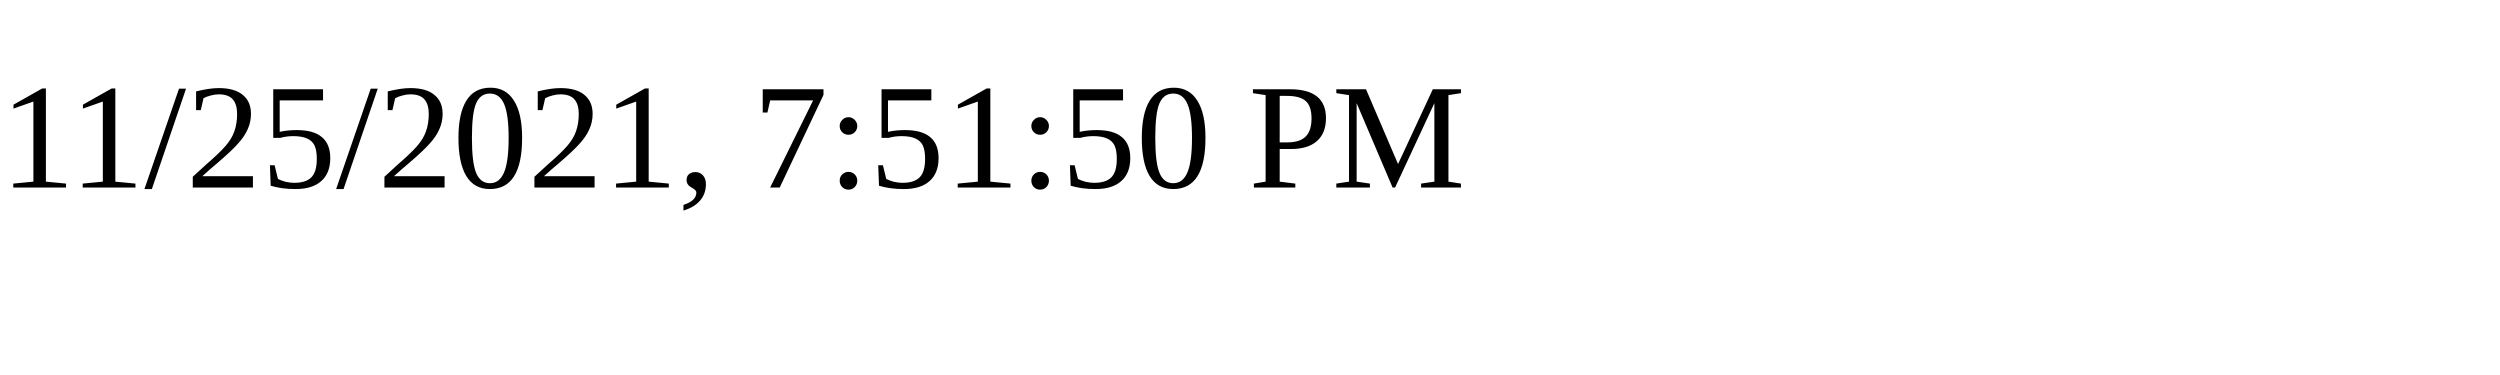
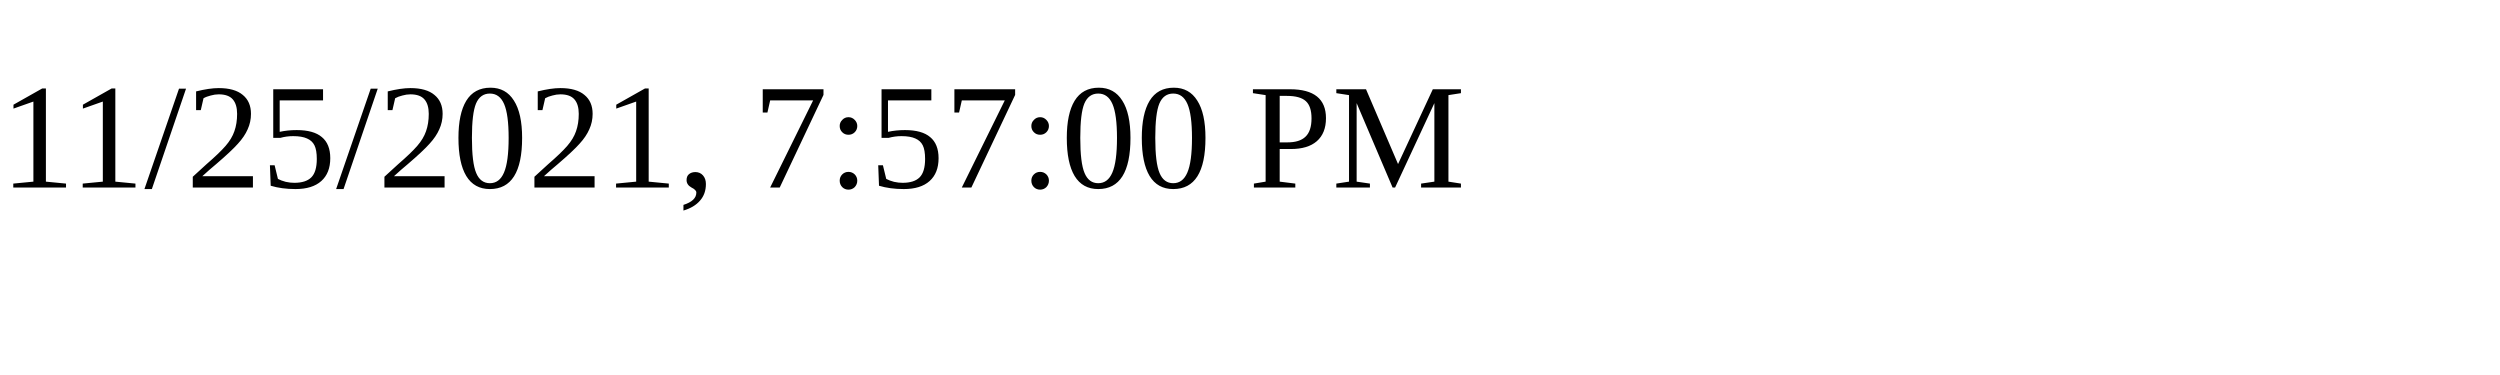
<svg xmlns="http://www.w3.org/2000/svg" height="30" width="200">
-   <text x="0" y="15">11/25/2021, 7:51:50 PM</text>
+   <text x="0" y="15">11/25/2021, 7:57:00 PM</text>
</svg>
